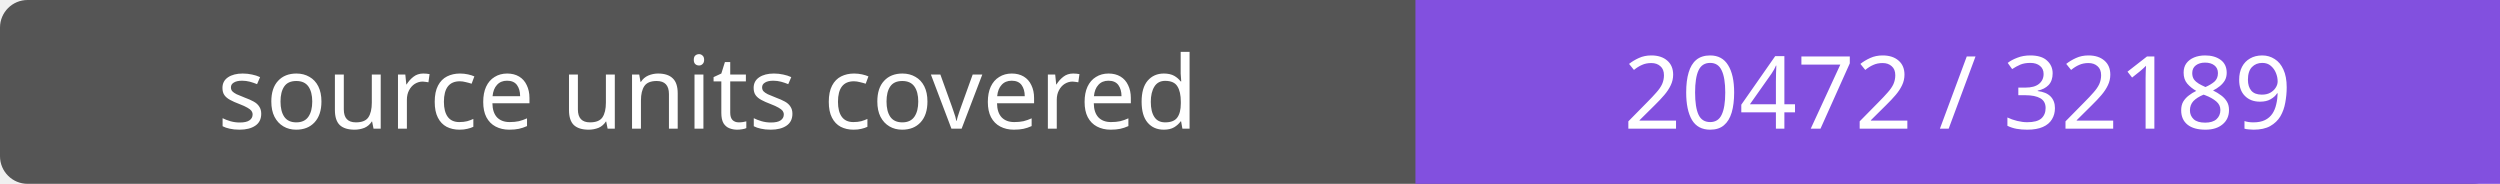
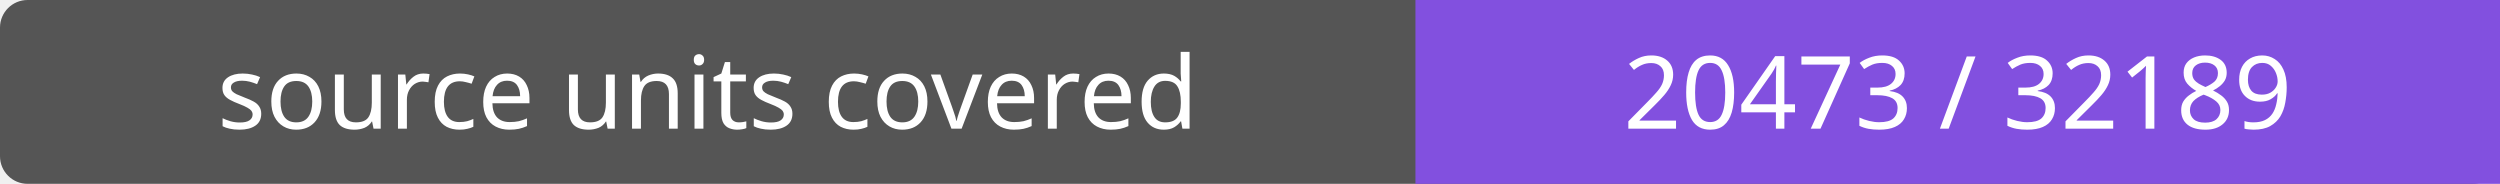
- <svg xmlns="http://www.w3.org/2000/svg" width="272" height="20" role="img" aria-label="source units covered: 20472 / 32189">
+ <svg xmlns="http://www.w3.org/2000/svg" width="272" height="20" role="img" aria-label="source units covered: 20473 / 32189">
  <rect width="272" height="20" rx="3" fill="#555" />
  <path fill="#8250df" d="M154 0h118v20H154z" />
  <g fill="#fff" text-anchor="middle" font-family="Verdana,sans-serif" font-size="11">
    <text x="77.0" y="14">source units covered</text>
-     <text x="213.0" y="14">20472 / 32189</text>
+     <text x="213.0" y="14">20473 / 32189</text>
  </g>
</svg>
